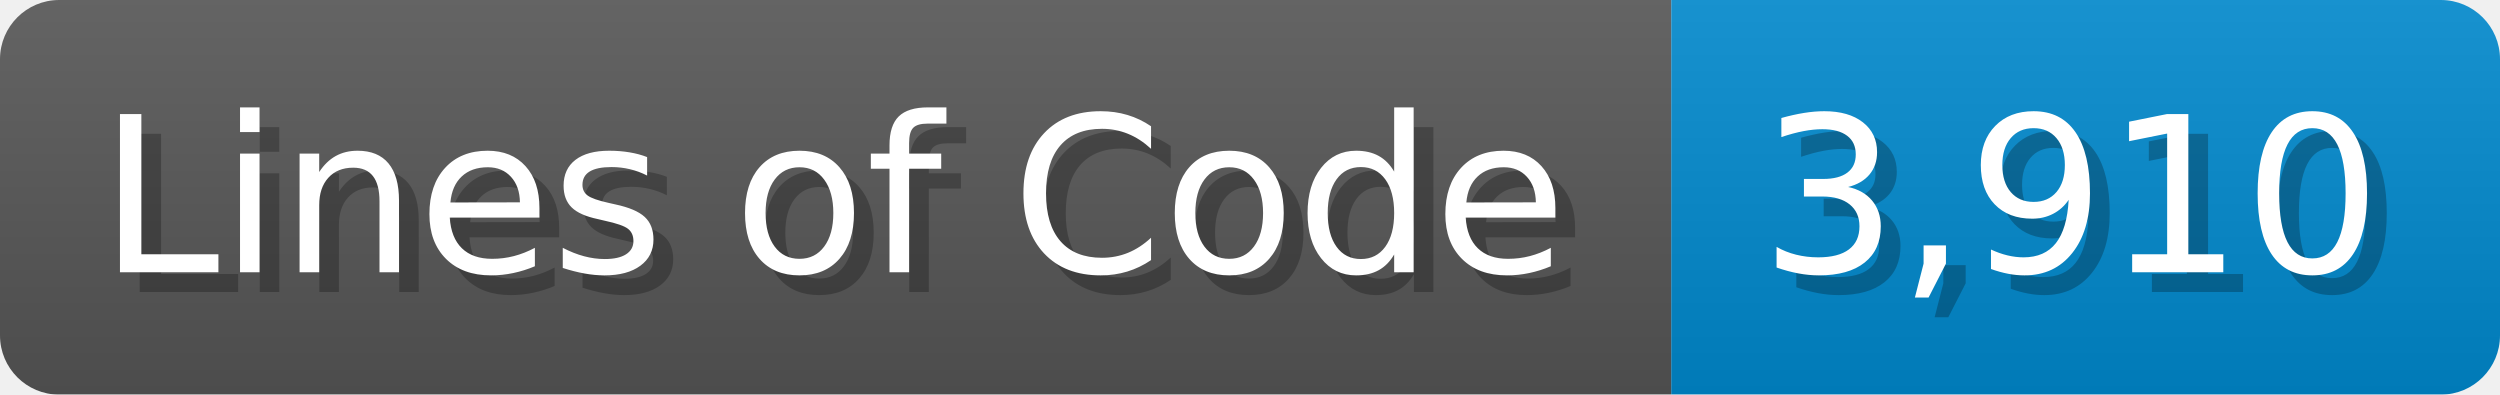
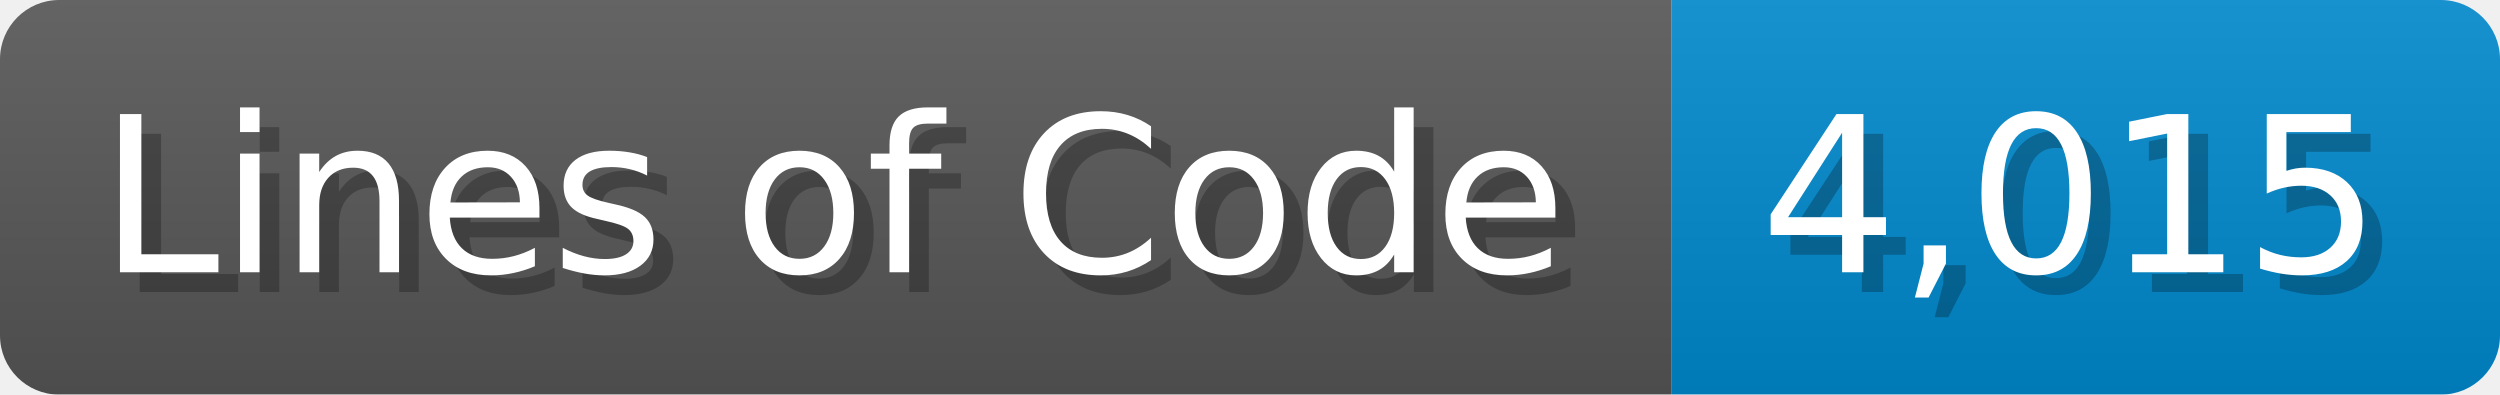
<svg xmlns="http://www.w3.org/2000/svg" width="126.7" height="20" viewBox="0 0 1267 200">
  <linearGradient id="a" x2="0" y2="100%">
    <stop offset="0" stop-opacity=".1" stop-color="#EEE" />
    <stop offset="1" stop-opacity=".1" />
  </linearGradient>
  <mask id="m">
    <rect width="1267" height="200" rx="30" fill="#FFF" />
  </mask>
  <g mask="url(#m)">
    <rect width="847" height="200" fill="#555" />
    <rect width="420" height="200" fill="#08C" x="847" />
    <rect width="1267" height="200" fill="url(#a)" />
  </g>
  <g fill="#fff" text-anchor="start" font-family="Verdana,DejaVu Sans,sans-serif" font-size="110">
    <text x="60" y="148" textLength="747" fill="#000" opacity="0.25">Lines of Code</text>
    <text x="50" y="138" textLength="747">Lines of Code</text>
-     <text x="902" y="148" textLength="320" fill="#000" opacity="0.25">3,910</text>
-     <text x="892" y="138" textLength="320">3,910</text>
+     <text x="902" y="148" textLength="320" fill="#000" opacity="0.25">4,015</text>
+     <text x="892" y="138" textLength="320">4,015</text>
  </g>
</svg>
